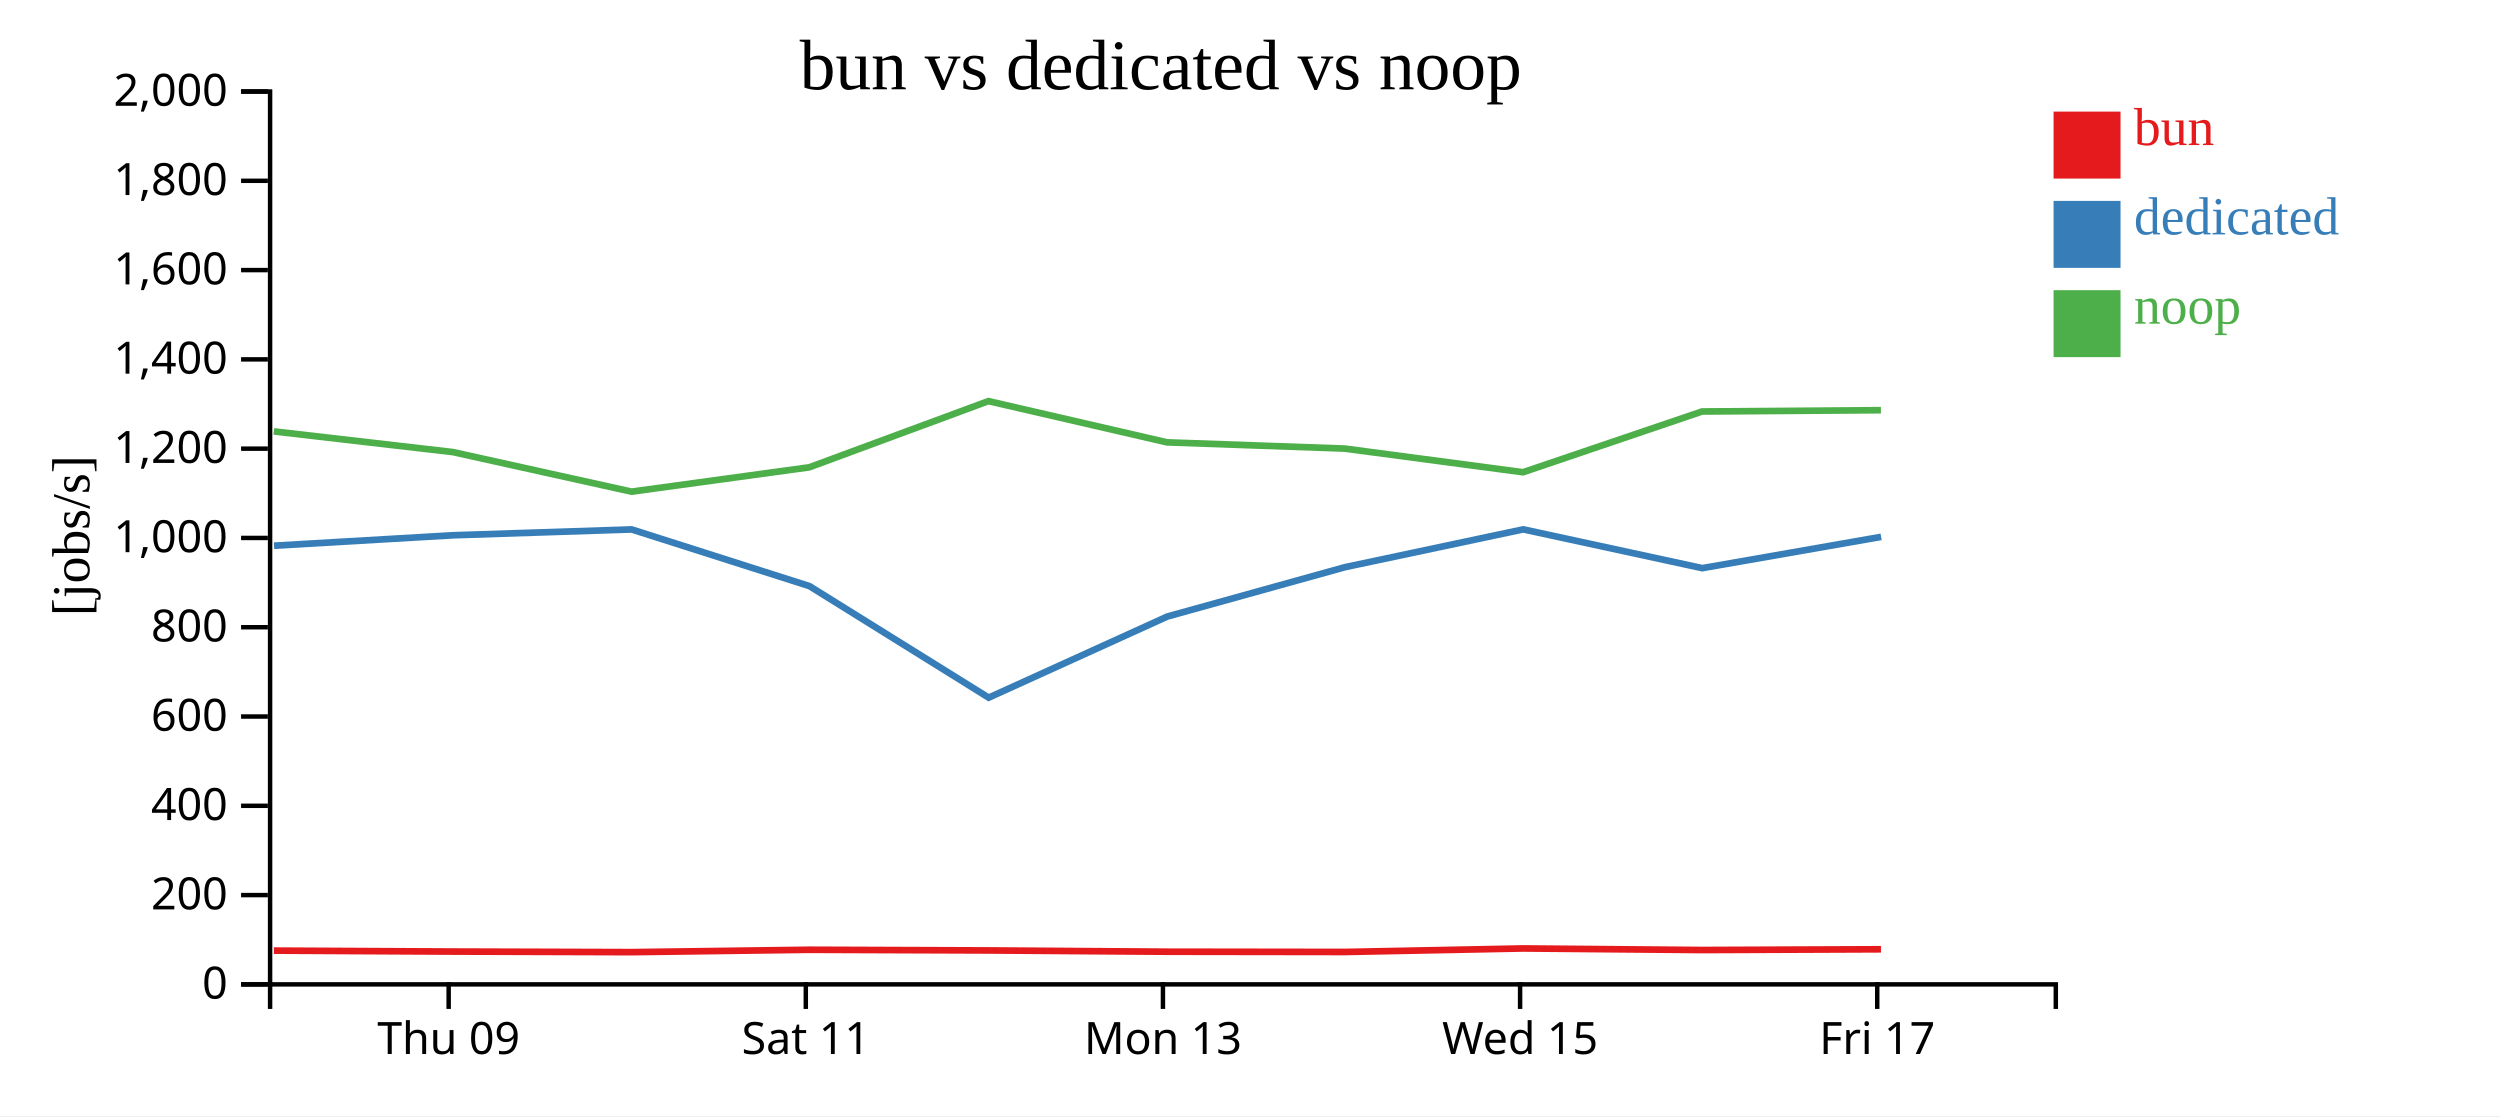
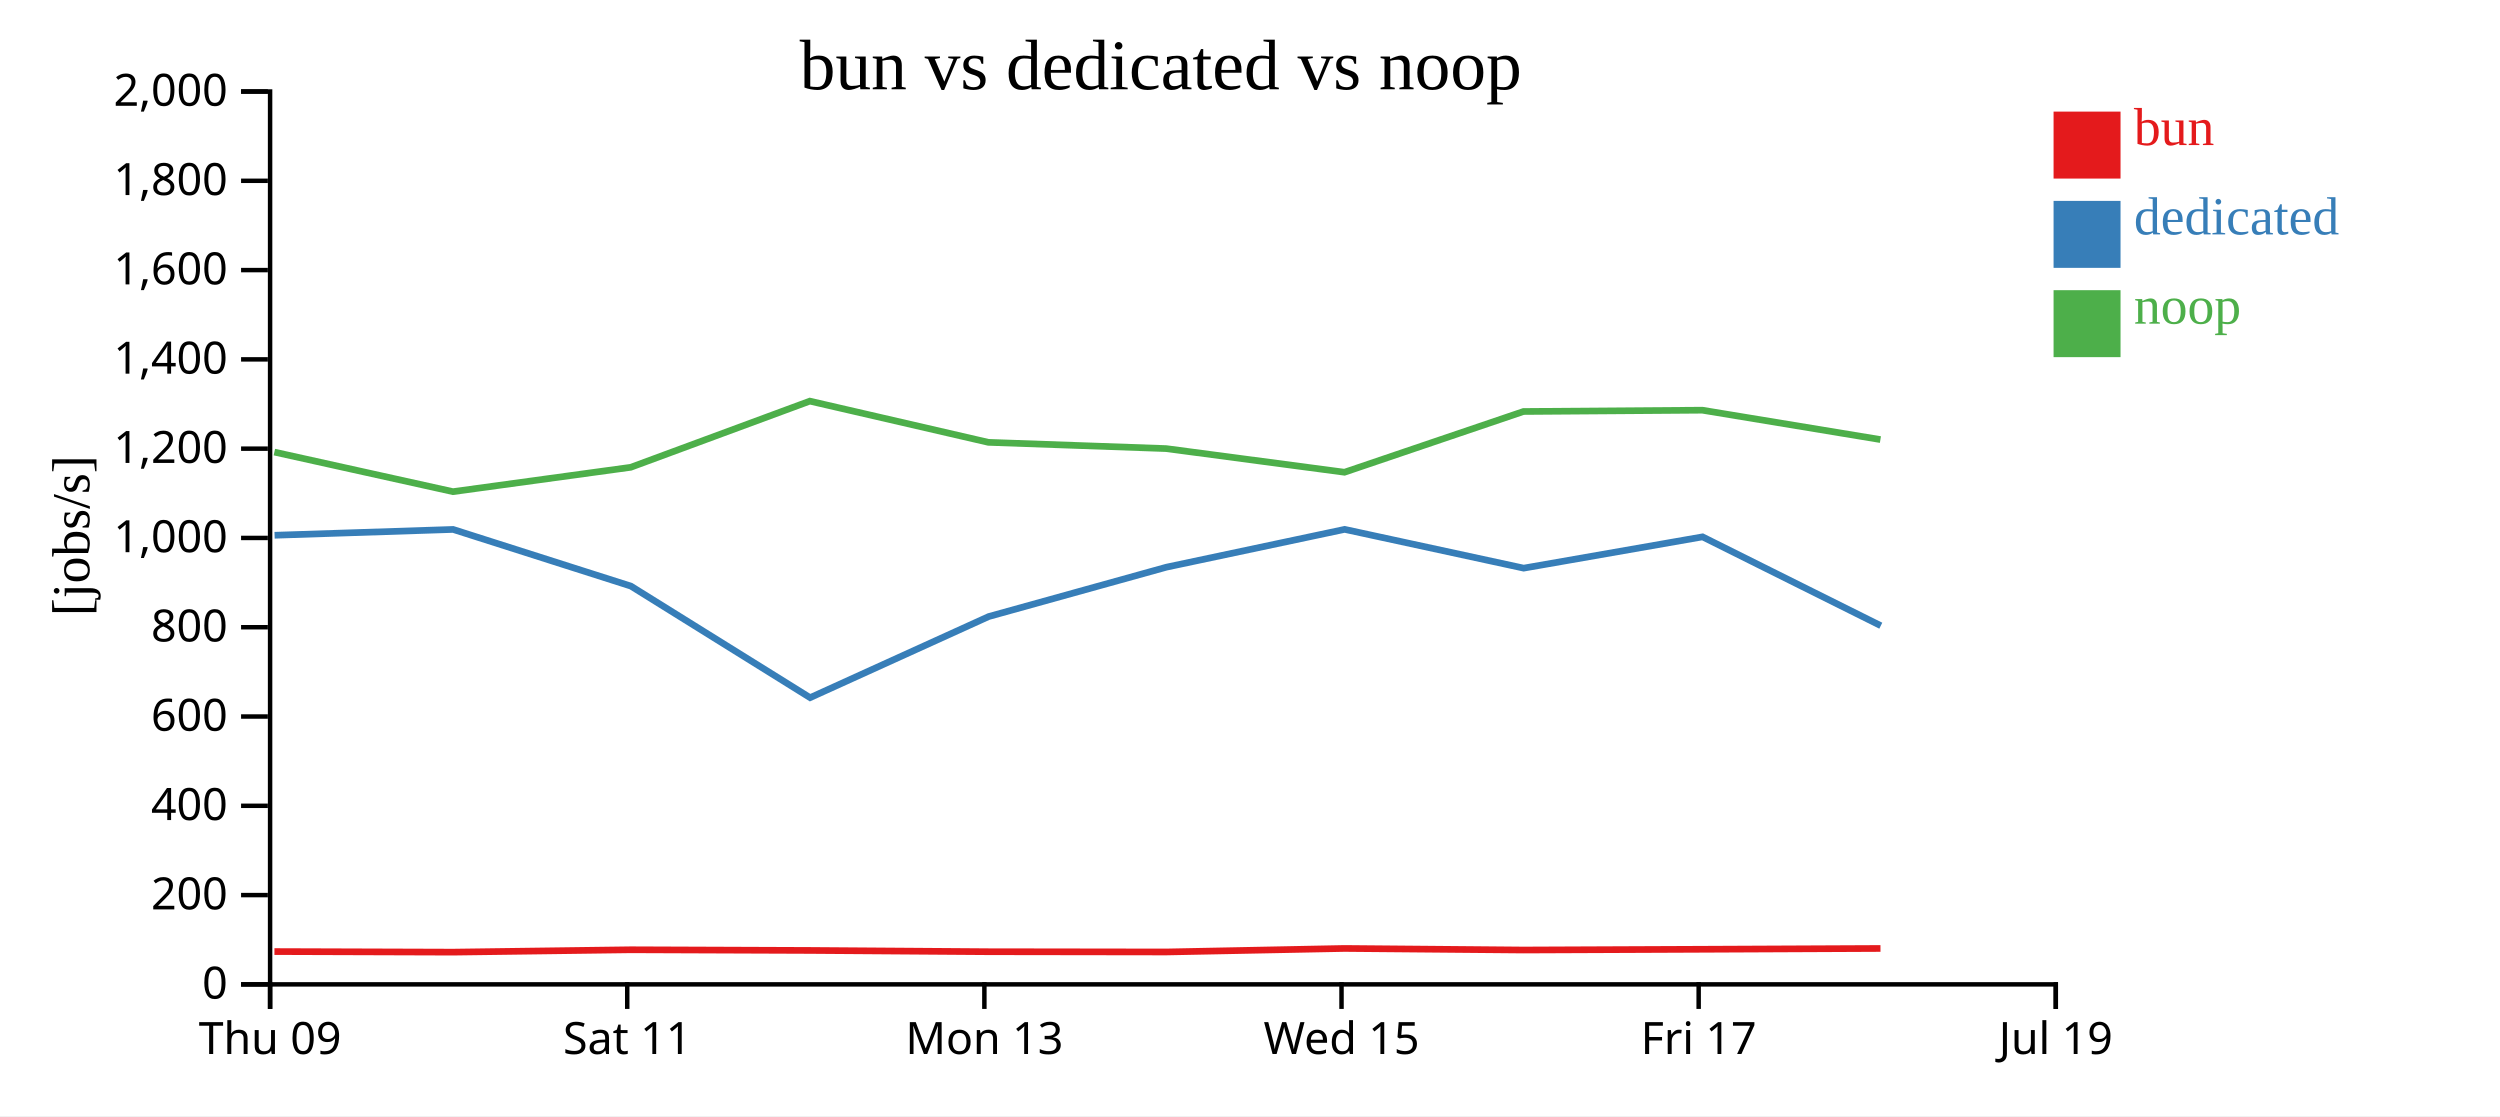
<svg xmlns="http://www.w3.org/2000/svg" width="560" height="250">
  <rect width="100%" height="100%" fill="white" />
  <g transform="translate(60,20)">
    <g transform="translate(0,200)" fill="none" font-size="10" font-family="sans-serif" text-anchor="middle">
      <path class="domain" stroke="currentColor" d="M0.5,6V0.5H400.5V6" />
-       <g class="tick" opacity="1" transform="translate(40.5,0)">
+       <g class="tick" opacity="1" transform="translate(0.5,0)">
        <line stroke="currentColor" y2="6" />
        <text fill="currentColor" y="9" dy="0.71em">Thu 09</text>
      </g>
-       <g class="tick" opacity="1" transform="translate(120.5,0)">
+       <g class="tick" opacity="1" transform="translate(80.5,0)">
        <line stroke="currentColor" y2="6" />
        <text fill="currentColor" y="9" dy="0.71em">Sat 11</text>
      </g>
-       <g class="tick" opacity="1" transform="translate(200.5,0)">
+       <g class="tick" opacity="1" transform="translate(160.5,0)">
        <line stroke="currentColor" y2="6" />
        <text fill="currentColor" y="9" dy="0.71em">Mon 13</text>
      </g>
-       <g class="tick" opacity="1" transform="translate(280.5,0)">
+       <g class="tick" opacity="1" transform="translate(240.5,0)">
        <line stroke="currentColor" y2="6" />
        <text fill="currentColor" y="9" dy="0.71em">Wed 15</text>
      </g>
-       <g class="tick" opacity="1" transform="translate(360.5,0)">
+       <g class="tick" opacity="1" transform="translate(320.5,0)">
        <line stroke="currentColor" y2="6" />
        <text fill="currentColor" y="9" dy="0.71em">Fri 17</text>
+       </g>
+       <g class="tick" opacity="1" transform="translate(400.5,0)">
+         <line stroke="currentColor" y2="6" />
+         <text fill="currentColor" y="9" dy="0.71em">Jul 19</text>
      </g>
    </g>
    <g fill="none" font-size="10" font-family="sans-serif" text-anchor="end">
      <path class="domain" stroke="currentColor" d="M-6,200.5H0.5V0.5H-6" />
      <g class="tick" opacity="1" transform="translate(0,200.5)">
        <line stroke="currentColor" x2="-6" />
        <text fill="currentColor" x="-9" dy="0.32em">0</text>
      </g>
      <g class="tick" opacity="1" transform="translate(0,180.5)">
        <line stroke="currentColor" x2="-6" />
        <text fill="currentColor" x="-9" dy="0.32em">200</text>
      </g>
      <g class="tick" opacity="1" transform="translate(0,160.5)">
        <line stroke="currentColor" x2="-6" />
        <text fill="currentColor" x="-9" dy="0.32em">400</text>
      </g>
      <g class="tick" opacity="1" transform="translate(0,140.5)">
        <line stroke="currentColor" x2="-6" />
        <text fill="currentColor" x="-9" dy="0.32em">600</text>
      </g>
      <g class="tick" opacity="1" transform="translate(0,120.5)">
        <line stroke="currentColor" x2="-6" />
        <text fill="currentColor" x="-9" dy="0.32em">800</text>
      </g>
      <g class="tick" opacity="1" transform="translate(0,100.5)">
        <line stroke="currentColor" x2="-6" />
        <text fill="currentColor" x="-9" dy="0.32em">1,000</text>
      </g>
      <g class="tick" opacity="1" transform="translate(0,80.5)">
        <line stroke="currentColor" x2="-6" />
        <text fill="currentColor" x="-9" dy="0.32em">1,200</text>
      </g>
      <g class="tick" opacity="1" transform="translate(0,60.5)">
        <line stroke="currentColor" x2="-6" />
        <text fill="currentColor" x="-9" dy="0.32em">1,400</text>
      </g>
      <g class="tick" opacity="1" transform="translate(0,40.5)">
        <line stroke="currentColor" x2="-6" />
        <text fill="currentColor" x="-9" dy="0.32em">1,600</text>
      </g>
      <g class="tick" opacity="1" transform="translate(0,20.5)">
        <line stroke="currentColor" x2="-6" />
        <text fill="currentColor" x="-9" dy="0.32em">1,800</text>
      </g>
      <g class="tick" opacity="1" transform="translate(0,0.5)">
        <line stroke="currentColor" x2="-6" />
        <text fill="currentColor" x="-9" dy="0.32em">2,000</text>
      </g>
    </g>
    <text text-anchor="middle" style="font-size: 12px" transform="rotate(-90)" y="-40" x="-100">[jobs/s]</text>
    <text text-anchor="middle" style="font-size: 16px" y="0" x="200">bun vs dedicated vs noop</text>
-     <path class="line" fill="none" stroke="#e41a1c" stroke-width="1.5" d="M1.344,192.939L41.472,193.15L81.474,193.28L121.297,192.747L161.417,192.899L201.403,193.184L241.231,193.242L281.176,192.453L321.269,192.804L361.337,192.637" />
-     <path class="line" fill="none" stroke="#377eb8" stroke-width="1.5" d="M1.373,102.238L41.505,99.899L81.495,98.593L121.324,111.29L161.463,136.276L201.476,118.104L241.274,107.047L281.205,98.577L321.306,107.265L361.371,100.256" />
-     <path class="line" fill="none" stroke="#4daf4a" stroke-width="1.5" d="M1.33,76.635L41.457,81.268L81.459,90.131L121.283,84.676L161.404,69.85L201.389,79.084L241.217,80.486L281.163,85.782L321.255,72.175L361.324,71.882" />
+     <path class="line" fill="none" stroke="#e41a1c" stroke-width="1.5" d="M1.472,193.15L41.474,193.28L81.297,192.747L121.417,192.899L161.403,193.184L201.231,193.242L241.176,192.453L281.269,192.804L321.337,192.637L361.227,192.456" />
+     <path class="line" fill="none" stroke="#377eb8" stroke-width="1.5" d="M1.505,99.899L41.495,98.593L81.324,111.29L121.463,136.276L161.476,118.104L201.274,107.047L241.205,98.577L281.306,107.265L321.371,100.256L361.299,120.156" />
+     <path class="line" fill="none" stroke="#4daf4a" stroke-width="1.5" d="M1.457,81.268L41.459,90.131L81.283,84.676L121.404,69.85L161.389,79.084L201.217,80.486L241.163,85.782L281.255,72.175L321.324,71.882L361.214,78.465" />
    <rect class="dot" x="400" y="5" width="15" height="15" style="fill: #e41a1c;" />
    <rect class="dot" x="400" y="25" width="15" height="15" style="fill: #377eb8;" />
    <rect class="dot" x="400" y="45" width="15" height="15" style="fill: #4daf4a;" />
    <text class="label" x="418" y="12.5" style="fill: #e41a1c; alignment-baseline: middle;" text-anchor="left">bun</text>
    <text class="label" x="418" y="32.5" style="fill: #377eb8; alignment-baseline: middle;" text-anchor="left">dedicated</text>
    <text class="label" x="418" y="52.5" style="fill: #4daf4a; alignment-baseline: middle;" text-anchor="left">noop</text>
  </g>
</svg>
